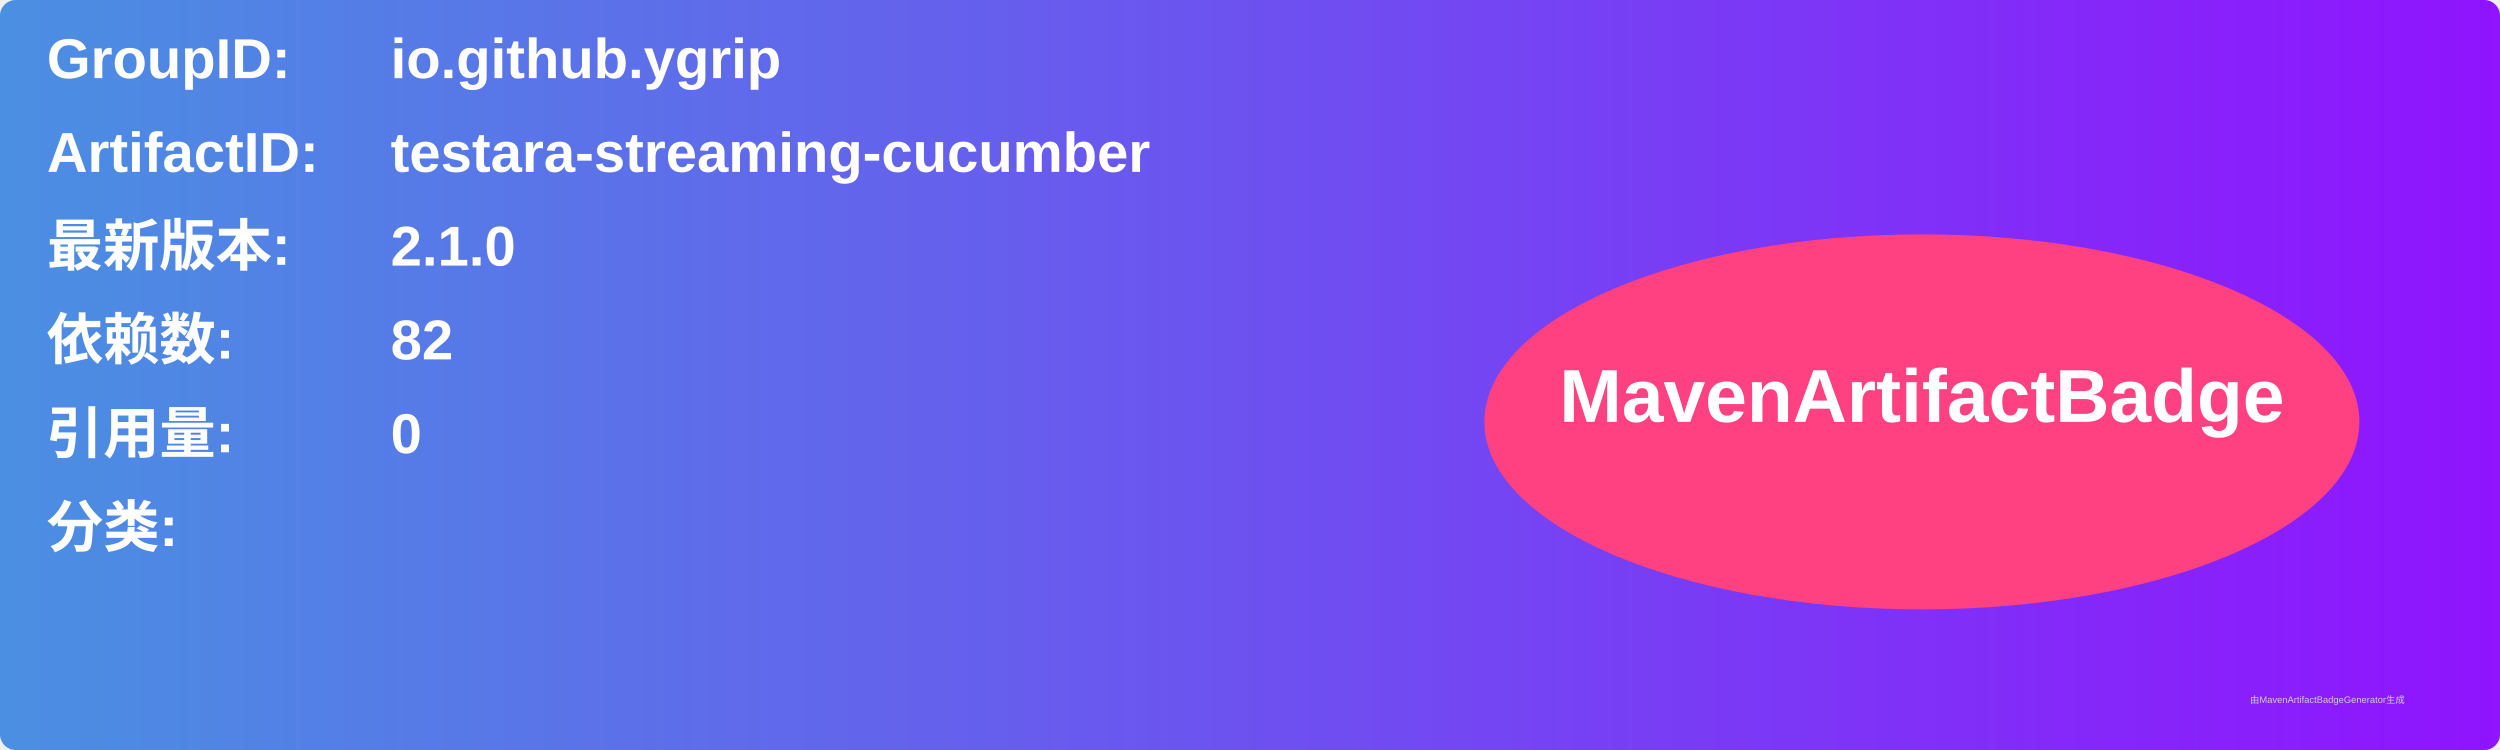
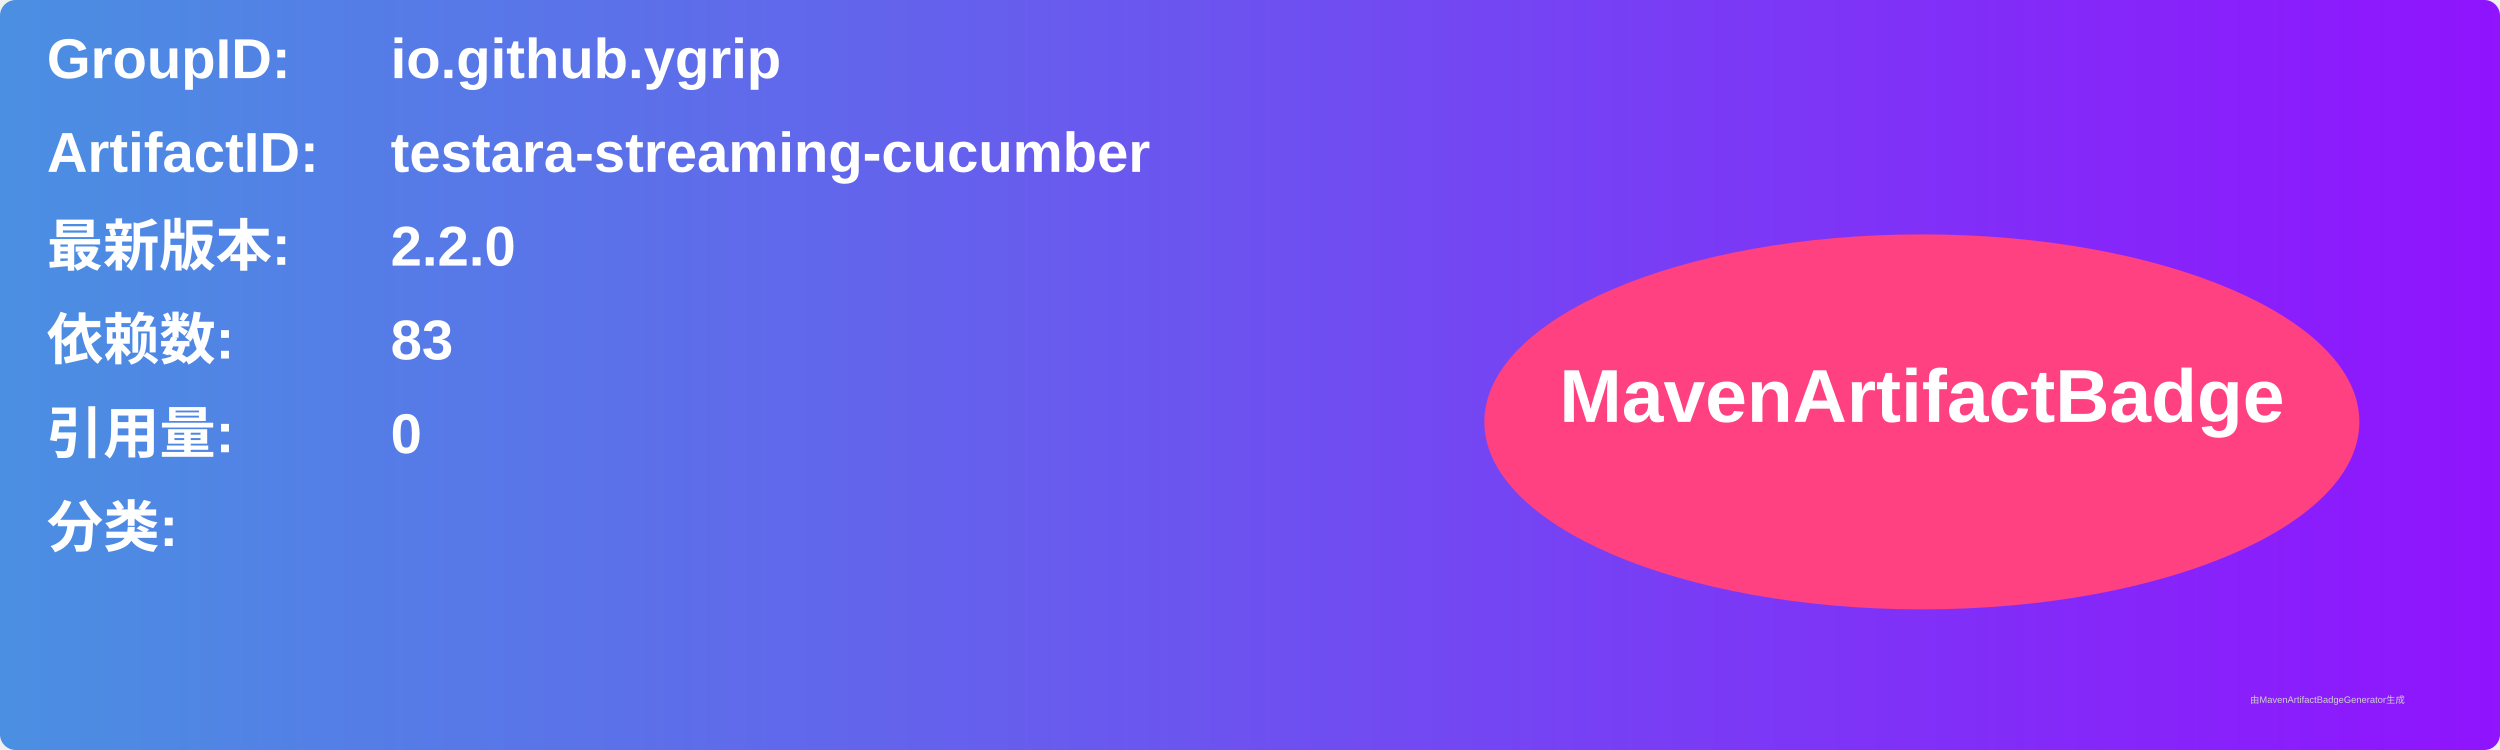
<svg xmlns="http://www.w3.org/2000/svg" width="800" height="240" viewBox="0 0 800 240">
  <linearGradient id="grad" x1="0%" y1="0%" x2="100%" y2="0%">
    <stop offset="0%" stop-color="#4a90e2" />
    <stop offset="100%" stop-color="#9013fe" />
  </linearGradient>
  <rect width="100%" height="100%" rx="5" ry="5" fill="url(#grad)" />
  <g transform="translate(15, 15)">
    <text x="0" y="10" font-family="Arial" font-size="18" fill="white" font-weight="bold" width="260">GroupID:</text>
    <text x="110" y="10" font-family="Arial" font-size="18" fill="white" font-weight="bold" width="460">io.github.ygrip</text>
    <text x="0" y="40" font-family="Arial" font-size="18" fill="white" font-weight="bold" width="260">ArtifactID:</text>
    <text x="110" y="40" font-family="Arial" font-size="18" fill="white" font-weight="bold" width="460">testara-streaming-cucumber</text>
    <text x="0" y="70" font-family="Arial" font-size="18" fill="white" font-weight="bold">最新版本:</text>
    <text x="110" y="70" font-family="Arial" font-size="18" fill="white" font-weight="bold">
-       <tspan font-weight="bold">2.1.0</tspan>
+       <tspan font-weight="bold">2.2.0</tspan>
    </text>
    <text x="0" y="100" font-family="Arial" font-size="18" fill="white" font-weight="bold">依赖数: </text>
    <text x="110" y="100" font-family="Arial" font-size="18" fill="white">
-       <tspan font-weight="bold">82</tspan>
+       <tspan font-weight="bold">83</tspan>
    </text>
    <text x="0" y="130" font-family="Arial" font-size="18" fill="white" font-weight="bold">引用量: </text>
    <text x="110" y="130" font-family="Arial" font-size="18" fill="white">
      <tspan font-weight="bold">0</tspan>
    </text>
    <text x="0" y="160" font-family="Arial" font-size="18" fill="white" font-weight="bold">分类:</text>
    <text x="10" y="190" font-family="Arial" font-size="10" fill="white">
      <tspan font-weight="bold" />
    </text>
    <ellipse cx="600" cy="120" rx="140" ry="60" fill="#ff4081" />
    <text x="600" y="120" text-anchor="middle" font-family="Arial" font-size="24" fill="white" font-weight="bold">MavenArtifactBadge</text>
  </g>
  <text x="720" y="225" font-family="Arial" font-size="3" fill="#d0d0d0">由MavenArtifactBadgeGenerator生成</text>
</svg>
